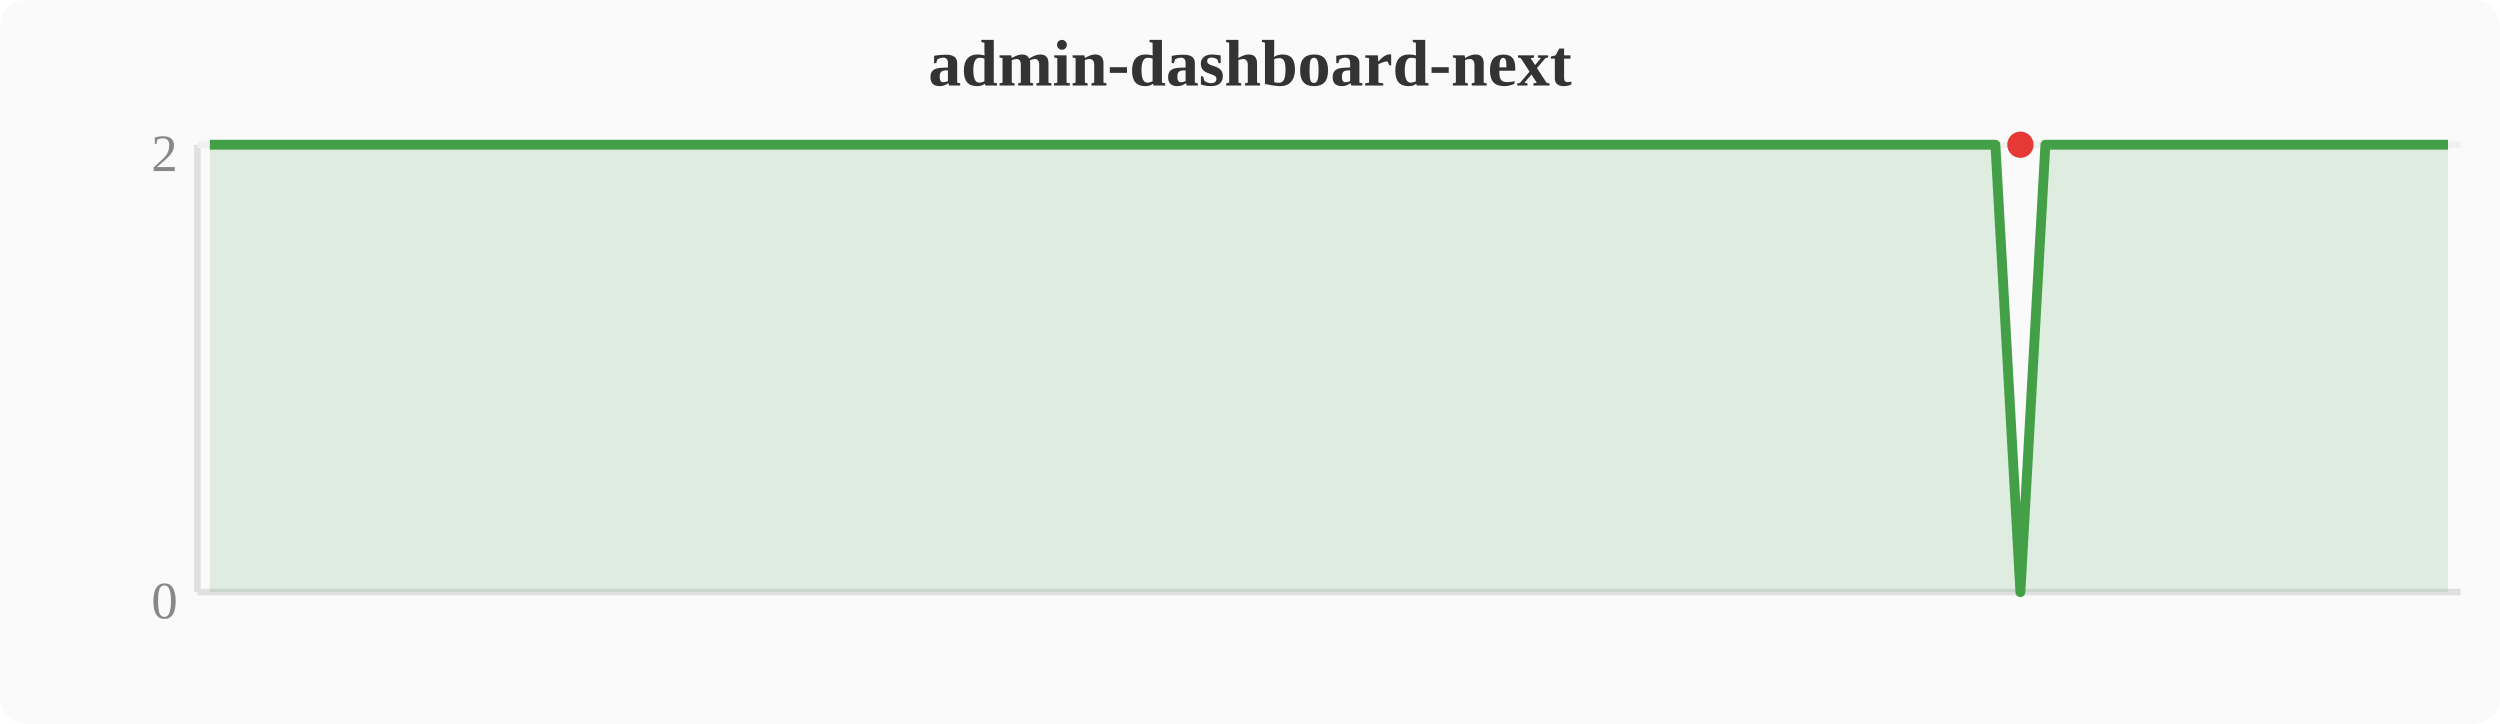
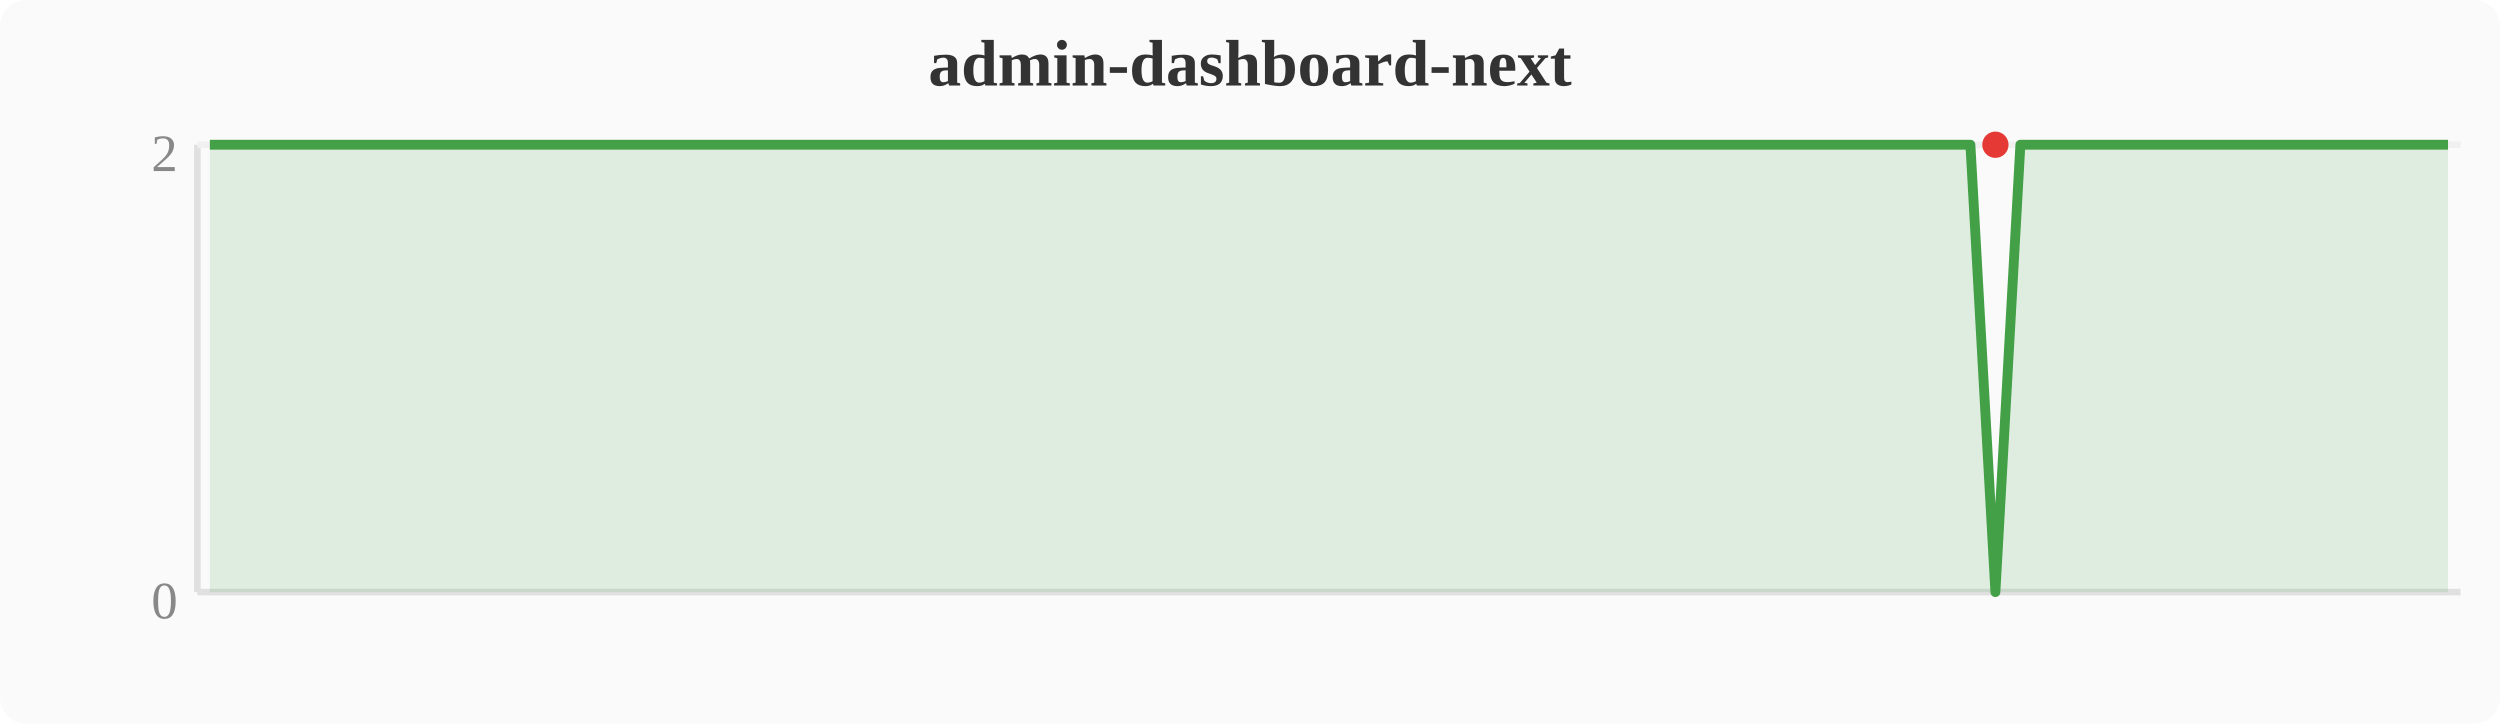
<svg xmlns="http://www.w3.org/2000/svg" width="380" height="110" viewBox="0 0 380 110">
  <rect width="380" height="110" fill="#fafafa" rx="4" />
  <text x="190" y="13" text-anchor="middle" font-size="10" font-weight="bold" fill="#333">admin-dashboard-next</text>
  <line x1="30" y1="22" x2="30" y2="90" stroke="#e0e0e0" stroke-width="1" />
  <line x1="30" y1="90" x2="374" y2="90" stroke="#e0e0e0" stroke-width="1" />
  <line x1="30" y1="22" x2="374" y2="22" stroke="#f0f0f0" stroke-width="1" />
  <text x="27" y="94" text-anchor="end" font-size="8" fill="#888">0</text>
  <text x="27" y="26" text-anchor="end" font-size="8" fill="#888">2</text>
-   <polygon points="31.9,22.0 35.7,22.0 39.6,22.0 43.4,22.0 47.2,22.0 51.0,22.0 54.8,22.0 58.7,22.0 62.5,22.0 66.3,22.0 70.1,22.0 74.0,22.0 77.8,22.0 81.6,22.0 85.4,22.0 89.2,22.0 93.1,22.0 96.9,22.0 100.7,22.0 104.5,22.0 108.4,22.0 112.2,22.0 116.0,22.0 119.8,22.0 123.6,22.0 127.5,22.0 131.3,22.0 135.1,22.0 138.9,22.0 142.8,22.0 146.6,22.0 150.4,22.0 154.2,22.0 158.0,22.0 161.9,22.0 165.7,22.0 169.5,22.0 173.3,22.0 177.2,22.0 181.0,22.0 184.8,22.0 188.6,22.0 192.4,22.0 196.3,22.0 200.1,22.0 203.9,22.0 207.7,22.0 211.6,22.0 215.4,22.0 219.2,22.0 223.0,22.0 226.8,22.0 230.7,22.0 234.5,22.0 238.3,22.0 242.1,22.0 246.0,22.0 249.8,22.0 253.6,22.0 257.4,22.0 261.2,22.0 265.1,22.0 268.9,22.0 272.7,22.0 276.5,22.0 280.4,22.0 284.2,22.0 288.0,22.0 291.8,22.0 295.6,22.0 299.5,22.0 303.3,22.0 307.1,90.0 310.9,22.0 314.8,22.0 318.6,22.0 322.4,22.0 326.2,22.0 330.0,22.0 333.9,22.0 337.7,22.0 341.5,22.0 345.3,22.0 349.2,22.0 353.0,22.0 356.8,22.0 360.6,22.0 364.4,22.0 368.3,22.0 372.1,22.0 372.1,90 31.9,90" fill="#43a047" opacity="0.15" />
-   <polyline points="31.9,22.0 35.7,22.0 39.6,22.0 43.4,22.0 47.2,22.0 51.0,22.0 54.8,22.0 58.7,22.0 62.5,22.0 66.3,22.0 70.1,22.0 74.0,22.0 77.8,22.0 81.6,22.0 85.4,22.0 89.2,22.0 93.1,22.0 96.9,22.0 100.7,22.0 104.5,22.0 108.4,22.0 112.2,22.0 116.0,22.0 119.8,22.0 123.6,22.0 127.5,22.0 131.3,22.0 135.1,22.0 138.9,22.0 142.8,22.0 146.6,22.0 150.4,22.0 154.2,22.0 158.0,22.0 161.9,22.0 165.7,22.0 169.5,22.0 173.3,22.0 177.2,22.0 181.0,22.0 184.8,22.0 188.6,22.0 192.4,22.0 196.3,22.0 200.1,22.0 203.9,22.0 207.7,22.0 211.6,22.0 215.4,22.0 219.2,22.0 223.0,22.0 226.8,22.0 230.7,22.0 234.5,22.0 238.3,22.0 242.1,22.0 246.0,22.0 249.8,22.0 253.6,22.0 257.4,22.0 261.2,22.0 265.1,22.0 268.9,22.0 272.7,22.0 276.5,22.0 280.4,22.0 284.2,22.0 288.0,22.0 291.8,22.0 295.6,22.0 299.5,22.0 303.3,22.0 307.1,90.0 310.9,22.0 314.8,22.0 318.6,22.0 322.4,22.0 326.2,22.0 330.0,22.0 333.9,22.0 337.7,22.0 341.5,22.0 345.3,22.0 349.2,22.0 353.0,22.0 356.8,22.0 360.6,22.0 364.4,22.0 368.3,22.0 372.1,22.0" fill="none" stroke="#43a047" stroke-width="1.5" stroke-linejoin="round" />
-   <circle cx="307.1" cy="22.0" r="2" fill="#e53935" />
+   <polygon points="31.9,22.0 35.7,22.0 39.6,22.0 43.4,22.0 47.2,22.0 51.0,22.0 54.8,22.0 58.7,22.0 62.5,22.0 66.3,22.0 70.1,22.0 74.0,22.0 77.8,22.0 81.6,22.0 85.4,22.0 89.2,22.0 93.1,22.0 96.9,22.0 100.7,22.0 104.5,22.0 108.4,22.0 112.2,22.0 116.0,22.0 119.8,22.0 123.6,22.0 127.5,22.0 131.3,22.0 135.1,22.0 138.9,22.0 142.8,22.0 146.6,22.0 150.4,22.0 154.2,22.0 158.0,22.0 161.9,22.0 165.7,22.0 169.5,22.0 173.3,22.0 177.2,22.0 181.0,22.0 184.8,22.0 188.6,22.0 192.4,22.0 196.3,22.0 200.1,22.0 203.9,22.0 207.7,22.0 211.6,22.0 215.4,22.0 219.2,22.0 223.0,22.0 226.8,22.0 230.7,22.0 234.5,22.0 238.3,22.0 242.1,22.0 246.0,22.0 249.8,22.0 253.6,22.0 257.4,22.0 261.2,22.0 265.1,22.0 268.9,22.0 272.7,22.0 276.5,22.0 280.4,22.0 284.2,22.0 288.0,22.0 291.8,22.0 295.6,22.0 299.5,22.0 303.3,90.0 307.1,22.0 310.9,22.0 314.8,22.0 318.6,22.0 322.4,22.0 326.2,22.0 330.0,22.0 333.9,22.0 337.7,22.0 341.5,22.0 345.3,22.0 349.2,22.0 353.0,22.0 356.8,22.0 360.6,22.0 364.4,22.0 368.3,22.0 372.1,22.0 372.1,90 31.9,90" fill="#43a047" opacity="0.15" />
+   <polyline points="31.9,22.0 35.7,22.0 39.6,22.0 43.4,22.0 47.2,22.0 51.0,22.0 54.8,22.0 58.7,22.0 62.5,22.0 66.3,22.0 70.1,22.0 74.0,22.0 77.8,22.0 81.6,22.0 85.4,22.0 89.2,22.0 93.1,22.0 96.9,22.0 100.7,22.0 104.5,22.0 108.4,22.0 112.2,22.0 116.0,22.0 119.8,22.0 123.6,22.0 127.5,22.0 131.3,22.0 135.1,22.0 138.9,22.0 142.8,22.0 146.6,22.0 150.4,22.0 154.2,22.0 158.0,22.0 161.9,22.0 165.7,22.0 169.5,22.0 173.3,22.0 177.2,22.0 181.0,22.0 184.8,22.0 188.6,22.0 192.4,22.0 196.3,22.0 200.1,22.0 203.9,22.0 207.7,22.0 211.6,22.0 215.4,22.0 219.2,22.0 223.0,22.0 226.8,22.0 230.7,22.0 234.5,22.0 238.3,22.0 242.1,22.0 246.0,22.0 249.8,22.0 253.6,22.0 257.4,22.0 261.2,22.0 265.1,22.0 268.9,22.0 272.7,22.0 276.5,22.0 280.4,22.0 284.2,22.0 288.0,22.0 291.8,22.0 295.6,22.0 299.5,22.0 303.3,90.0 307.1,22.0 310.9,22.0 314.8,22.0 318.6,22.0 322.4,22.0 326.2,22.0 330.0,22.0 333.9,22.0 337.7,22.0 341.5,22.0 345.3,22.0 349.2,22.0 353.0,22.0 356.8,22.0 360.6,22.0 364.4,22.0 368.3,22.0 372.1,22.0" fill="none" stroke="#43a047" stroke-width="1.5" stroke-linejoin="round" />
+   <circle cx="303.3" cy="22.0" r="2" fill="#e53935" />
</svg>
